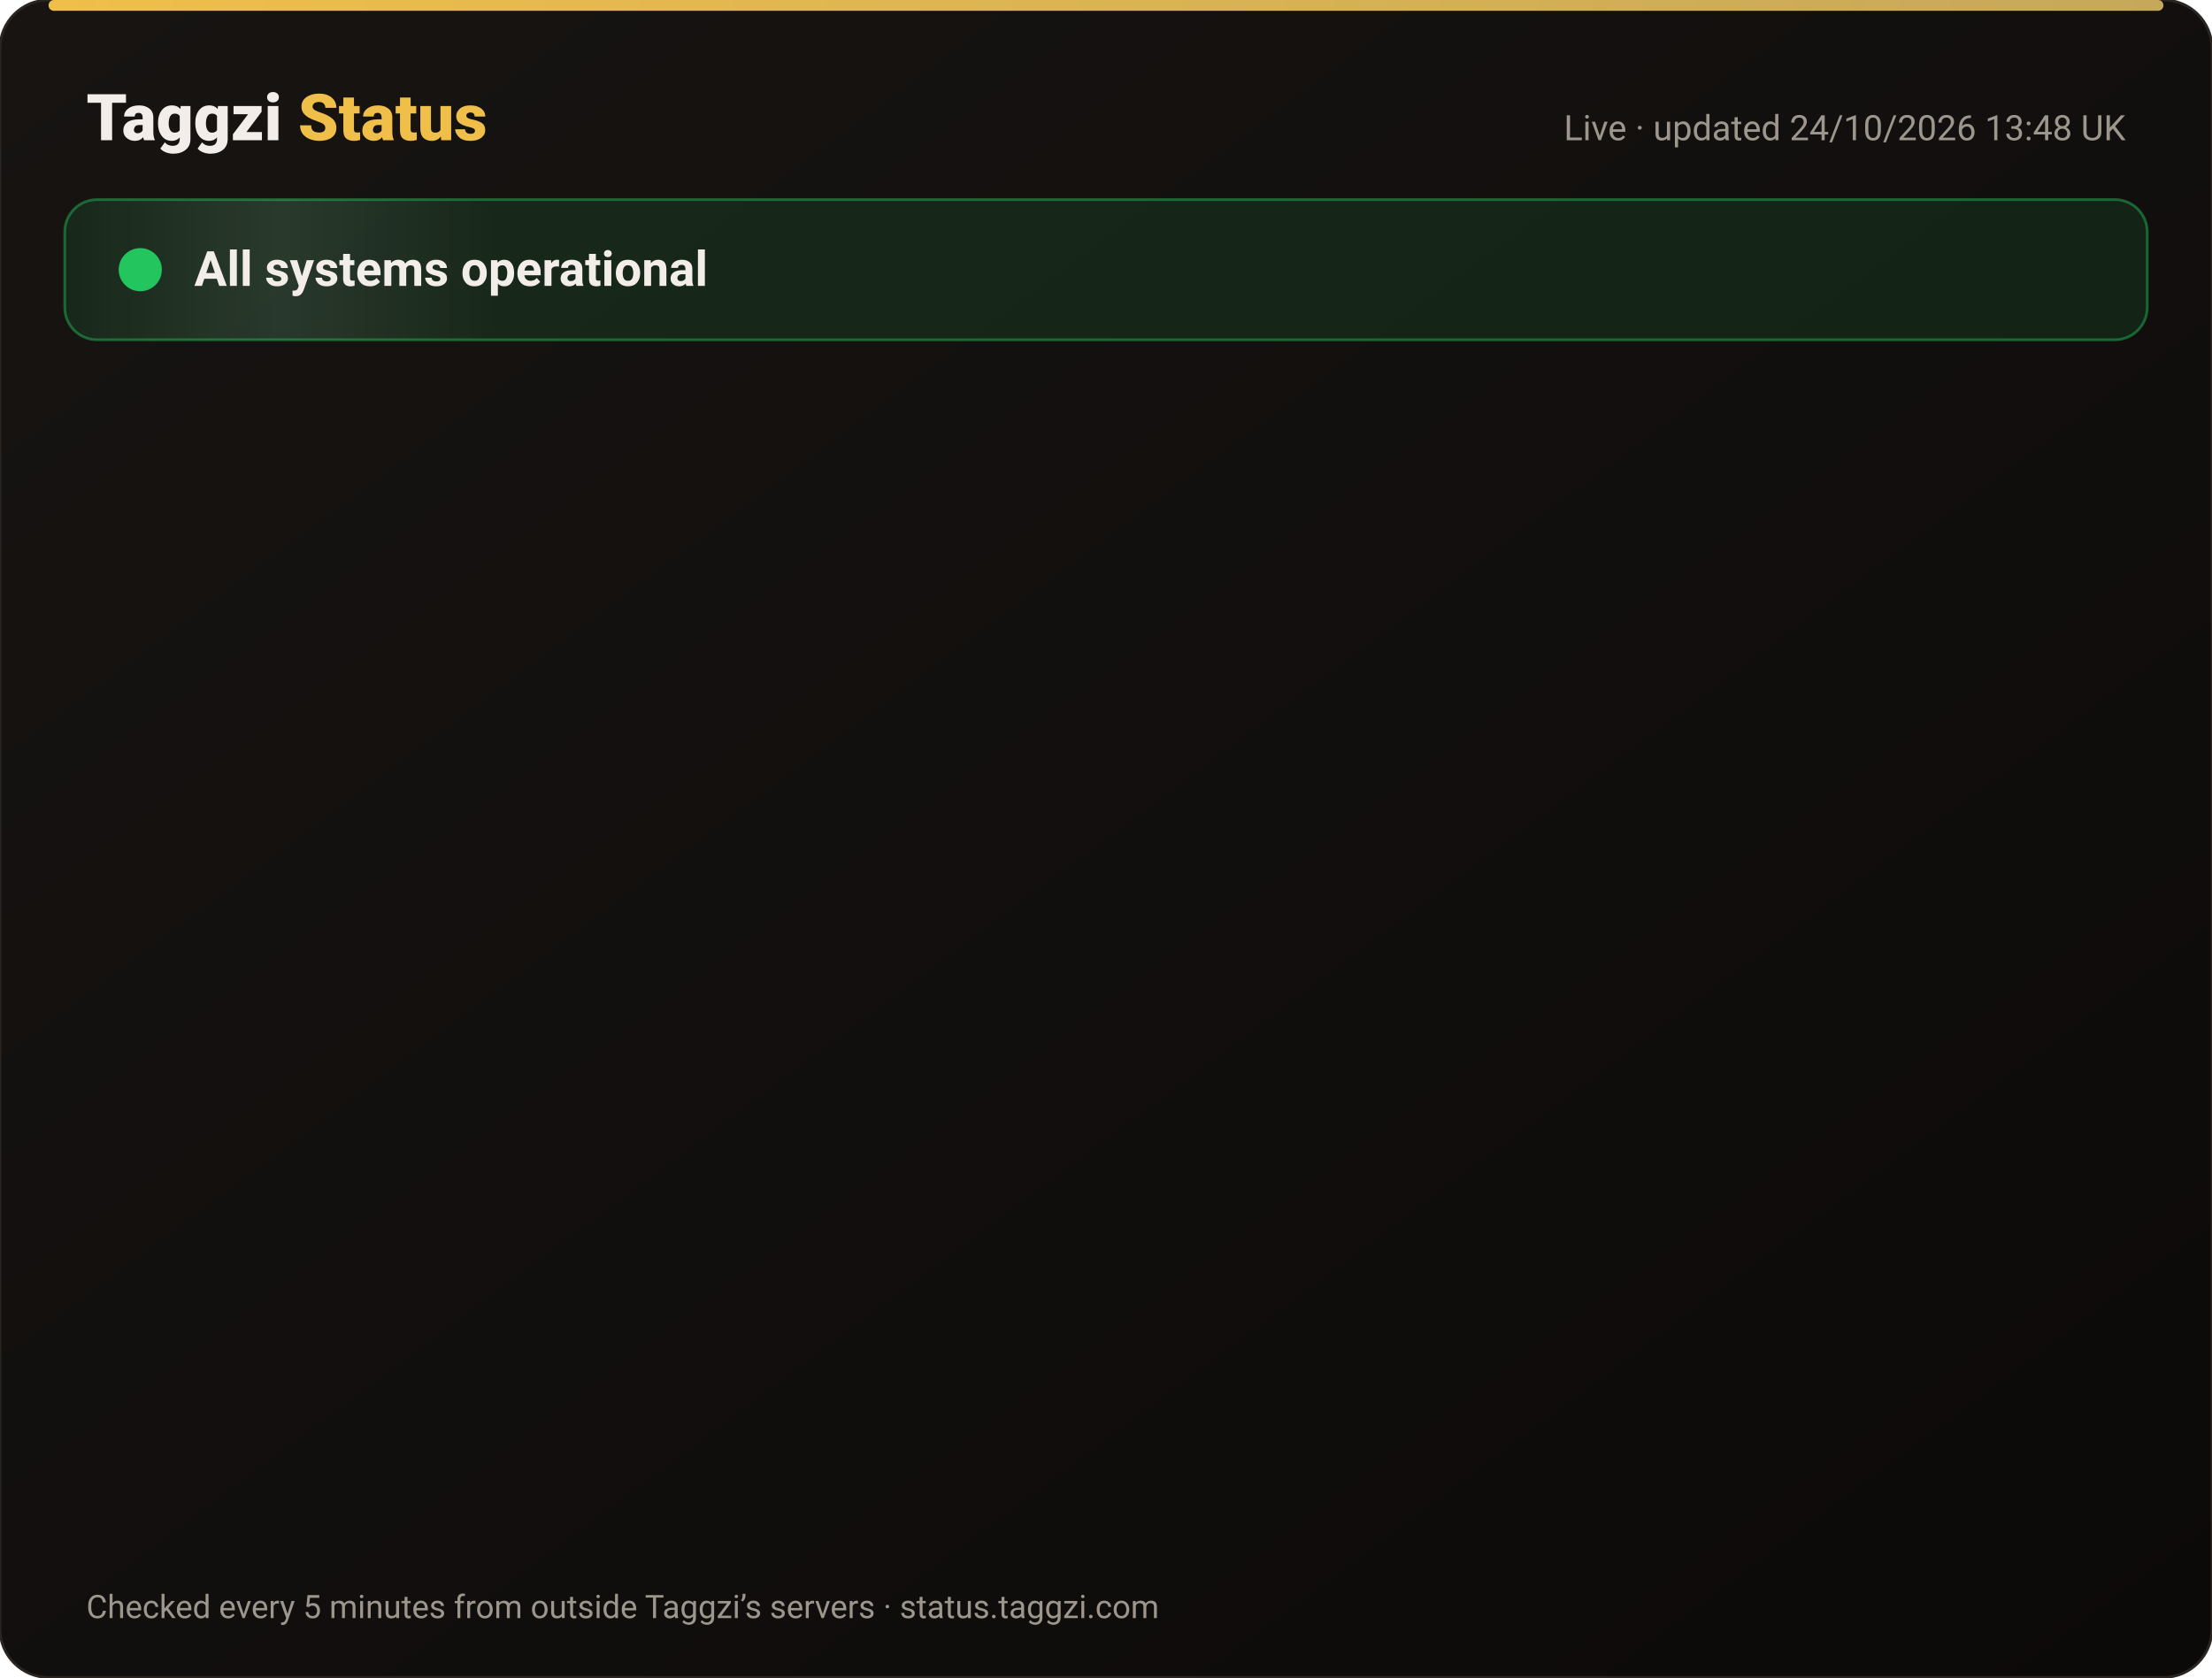
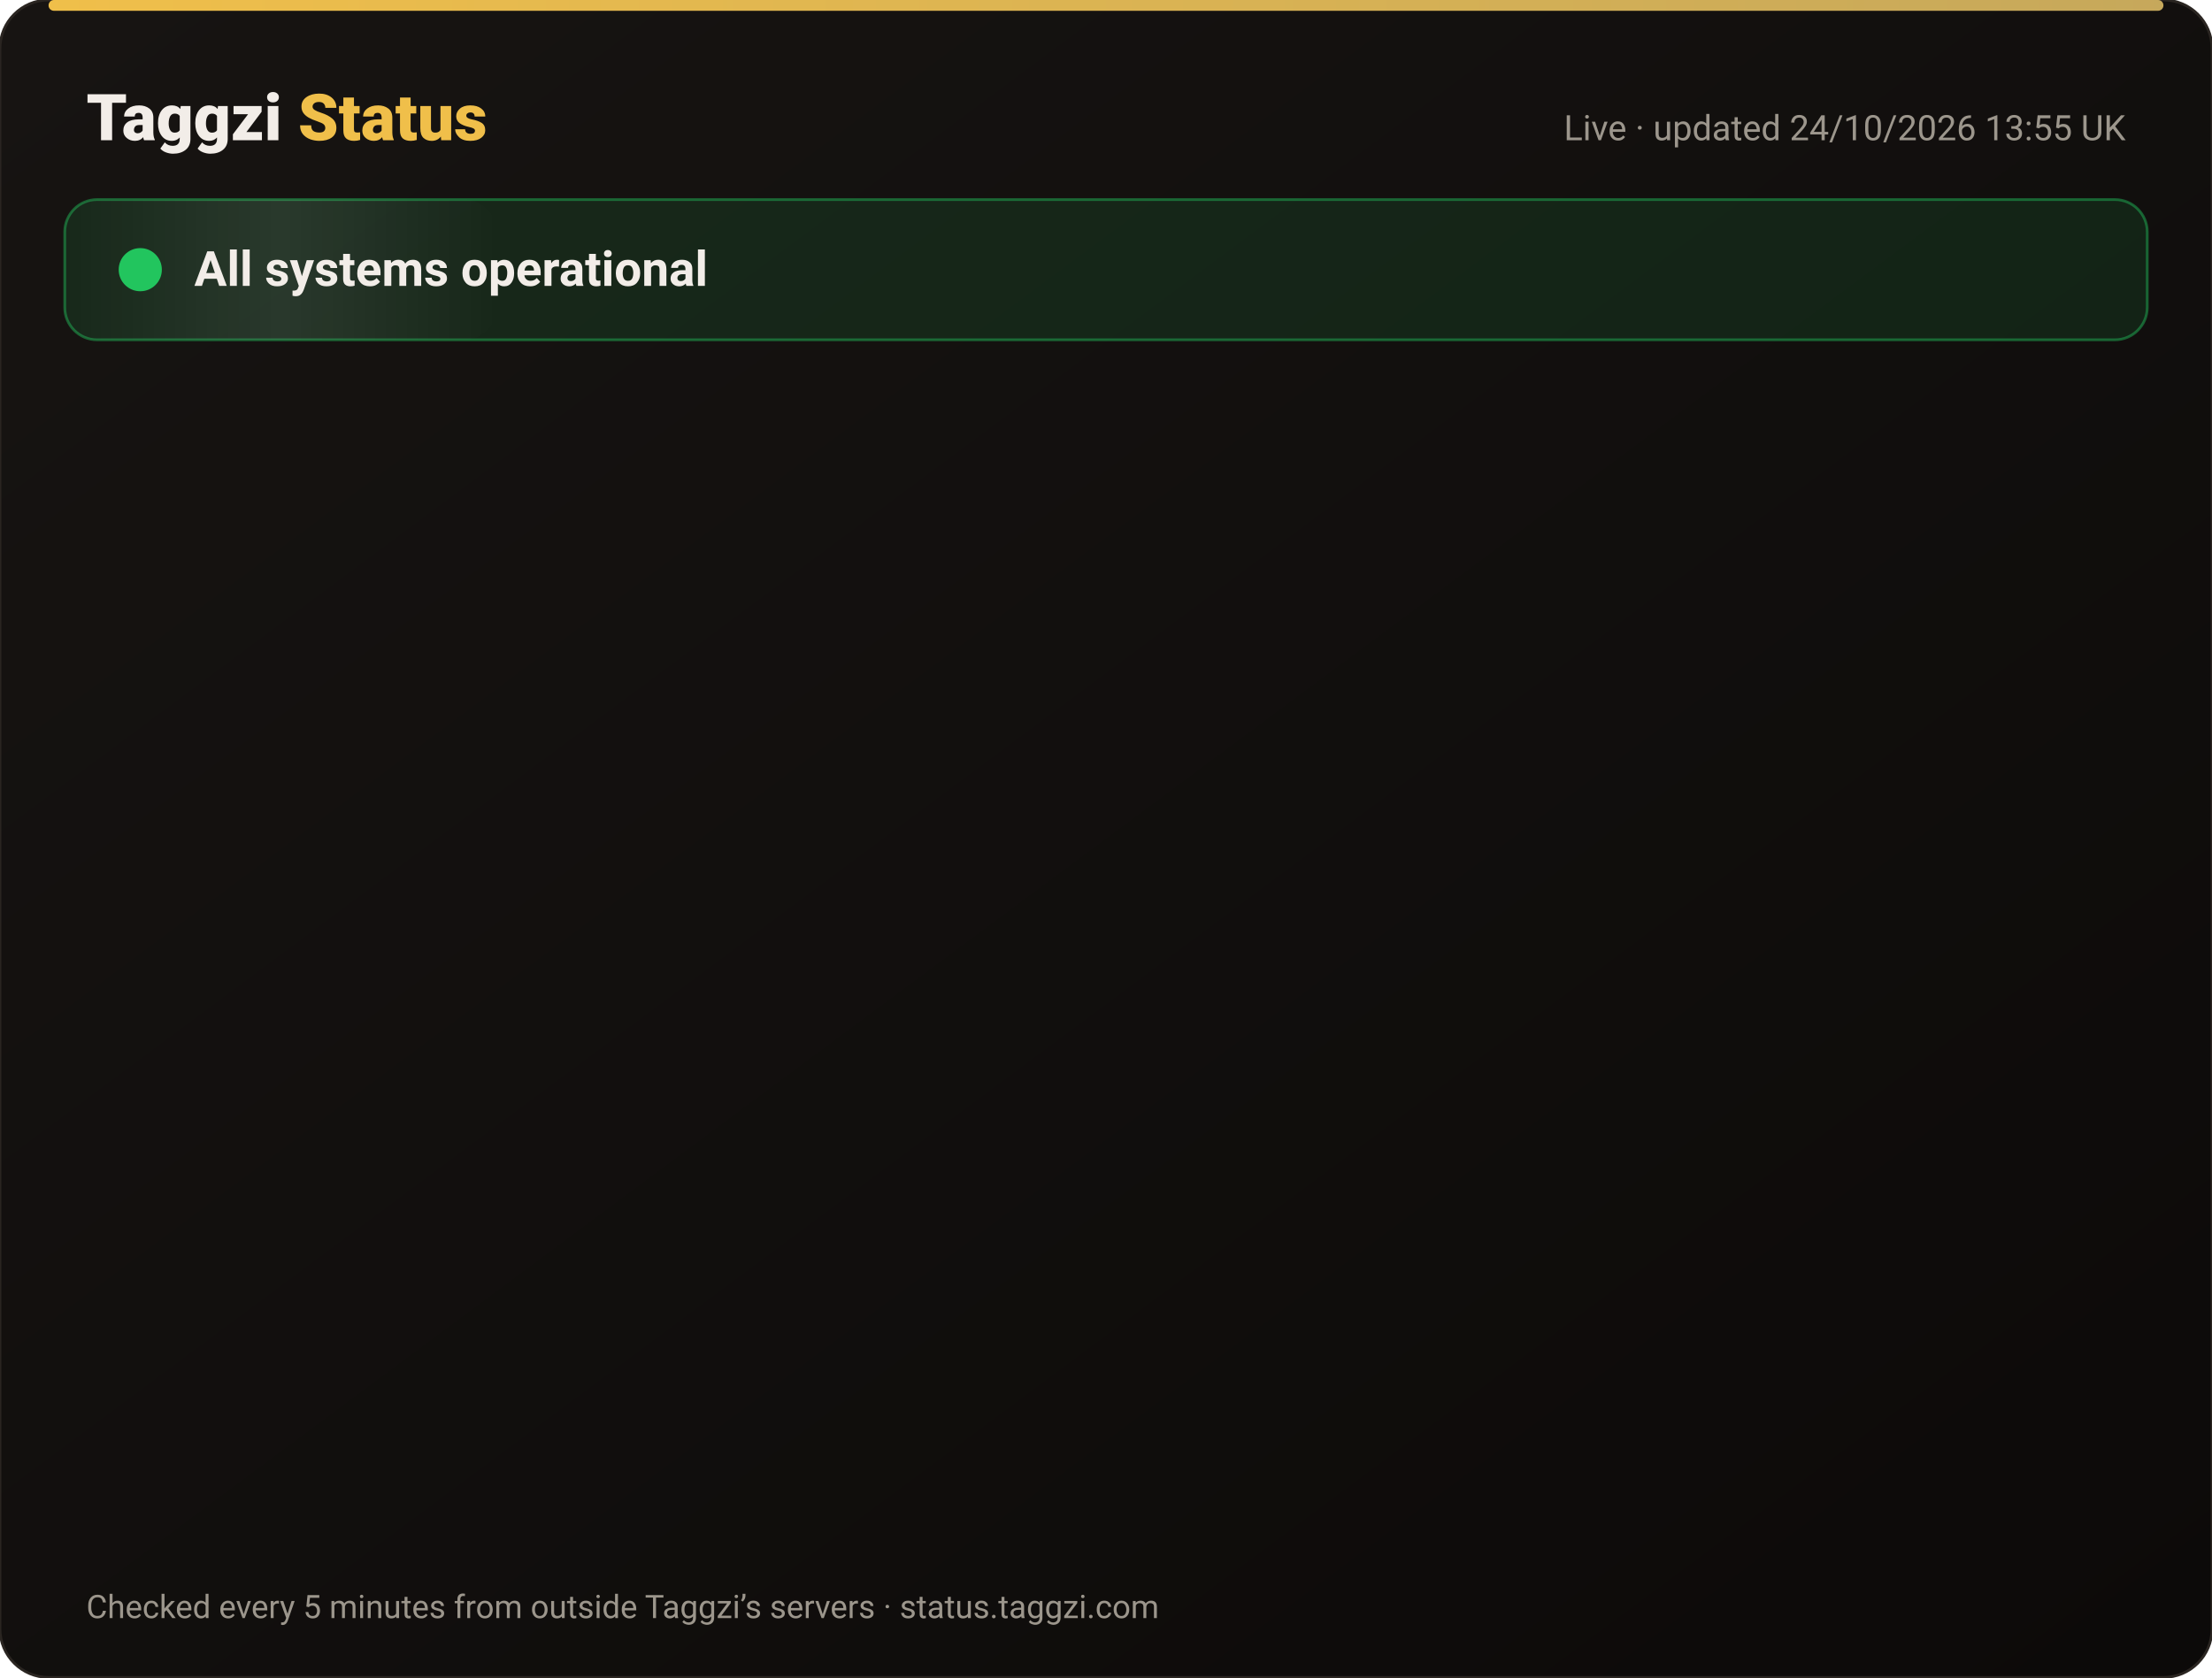
<svg xmlns="http://www.w3.org/2000/svg" width="820" height="622" viewBox="0 0 820 622" font-family="-apple-system,Segoe UI,Roboto,Helvetica,Arial,sans-serif">
  <defs>
    <linearGradient id="bg" x1="0" y1="0" x2="1" y2="1">
      <stop offset="0" stop-color="#171412" />
      <stop offset="1" stop-color="#0C0A09" />
    </linearGradient>
    <linearGradient id="gold" x1="0" x2="1">
      <stop offset="0" stop-color="#F0BF4A" />
      <stop offset="1" stop-color="#c6a85b" />
    </linearGradient>
    <linearGradient id="shine" x1="0" x2="1">
      <stop offset="0" stop-color="#fff" stop-opacity="0" />
      <stop offset=".5" stop-color="#fff" stop-opacity=".08" />
      <stop offset="1" stop-color="#fff" stop-opacity="0" />
    </linearGradient>
  </defs>
  <rect width="820" height="622" rx="18" fill="url(#bg)" stroke="#2a2521" />
  <rect x="18" y="0" width="784" height="4" rx="2" fill="url(#gold)" />
  <text x="32" y="52" font-size="24" font-weight="800" fill="#F2EDE8">Taggzi <tspan fill="#F0BF4A">Status</tspan>
  </text>
-   <text x="788" y="52" font-size="13" fill="#9C968C" text-anchor="end">Live · updated 24/10/2026 13:48 UK</text>
+   <text x="788" y="52" font-size="13" fill="#9C968C" text-anchor="end">Live · updated 24/10/2026 13:55 UK</text>
  <rect x="24" y="74" width="772" height="52" rx="12" fill="#22c55e" fill-opacity=".12" stroke="#22c55e" stroke-opacity=".45" />
  <rect x="24" y="74" width="160" height="52" rx="12" fill="url(#shine)">
    <animate attributeName="x" from="-160" to="820" dur="4s" repeatCount="indefinite" />
  </rect>
  <circle cx="52" cy="100" r="7" fill="#22c55e" />
  <circle cx="52" cy="100" r="7" fill="none" stroke="#22c55e" stroke-width="2">
    <animate attributeName="r" values="7;15;7" dur="2s" repeatCount="indefinite" />
    <animate attributeName="opacity" values=".9;0;.9" dur="2s" repeatCount="indefinite" />
  </circle>
  <text x="72" y="106" font-size="18" font-weight="700" fill="#F2EDE8">All systems operational</text>
  <g opacity="0">
    <animate attributeName="opacity" from="0" to="1" begin="0.00s" dur=".6s" fill="freeze" />
    <line x1="32" y1="188" x2="788" y2="188" stroke="#2a2521" />
    <circle cx="44" cy="166" r="6" fill="#22c55e">
      <animate attributeName="opacity" values="1;.45;1" dur="2.4s" begin="0.00s" repeatCount="indefinite" />
    </circle>
    <text x="62" y="171" font-size="15" font-weight="650" fill="#F2EDE8">Website</text>
    <text x="630" y="171" font-size="13" fill="#9C968C" text-anchor="end">99.99% uptime</text>
    <rect x="648" y="154" width="140" height="24" rx="12" fill="#22c55e" fill-opacity=".14" stroke="#22c55e" stroke-opacity=".5" />
    <text x="718" y="171" font-size="12" font-weight="700" fill="#22c55e" text-anchor="middle">Operational</text>
  </g>
  <g opacity="0">
    <animate attributeName="opacity" from="0" to="1" begin="0.15s" dur=".6s" fill="freeze" />
    <line x1="32" y1="234" x2="788" y2="234" stroke="#2a2521" />
    <circle cx="44" cy="212" r="6" fill="#22c55e">
      <animate attributeName="opacity" values="1;.45;1" dur="2.4s" begin="0.15s" repeatCount="indefinite" />
    </circle>
    <text x="62" y="217" font-size="15" font-weight="650" fill="#F2EDE8">Tag scans</text>
    <text x="630" y="217" font-size="13" fill="#9C968C" text-anchor="end">99.99% uptime</text>
    <rect x="648" y="200" width="140" height="24" rx="12" fill="#22c55e" fill-opacity=".14" stroke="#22c55e" stroke-opacity=".5" />
    <text x="718" y="217" font-size="12" font-weight="700" fill="#22c55e" text-anchor="middle">Operational</text>
  </g>
  <g opacity="0">
    <animate attributeName="opacity" from="0" to="1" begin="0.30s" dur=".6s" fill="freeze" />
    <line x1="32" y1="280" x2="788" y2="280" stroke="#2a2521" />
    <circle cx="44" cy="258" r="6" fill="#22c55e">
      <animate attributeName="opacity" values="1;.45;1" dur="2.4s" begin="0.30s" repeatCount="indefinite" />
    </circle>
    <text x="62" y="263" font-size="15" font-weight="650" fill="#F2EDE8">Manual tag lookup</text>
    <text x="630" y="263" font-size="13" fill="#9C968C" text-anchor="end">99.99% uptime</text>
    <rect x="648" y="246" width="140" height="24" rx="12" fill="#22c55e" fill-opacity=".14" stroke="#22c55e" stroke-opacity=".5" />
    <text x="718" y="263" font-size="12" font-weight="700" fill="#22c55e" text-anchor="middle">Operational</text>
  </g>
  <g opacity="0">
    <animate attributeName="opacity" from="0" to="1" begin="0.45s" dur=".6s" fill="freeze" />
    <line x1="32" y1="326" x2="788" y2="326" stroke="#2a2521" />
    <circle cx="44" cy="304" r="6" fill="#22c55e">
      <animate attributeName="opacity" values="1;.45;1" dur="2.4s" begin="0.45s" repeatCount="indefinite" />
    </circle>
    <text x="62" y="309" font-size="15" font-weight="650" fill="#F2EDE8">App &amp; login</text>
    <text x="630" y="309" font-size="13" fill="#9C968C" text-anchor="end">99.99% uptime</text>
    <rect x="648" y="292" width="140" height="24" rx="12" fill="#22c55e" fill-opacity=".14" stroke="#22c55e" stroke-opacity=".5" />
    <text x="718" y="309" font-size="12" font-weight="700" fill="#22c55e" text-anchor="middle">Operational</text>
  </g>
  <g opacity="0">
    <animate attributeName="opacity" from="0" to="1" begin="0.60s" dur=".6s" fill="freeze" />
    <line x1="32" y1="372" x2="788" y2="372" stroke="#2a2521" />
    <circle cx="44" cy="350" r="6" fill="#22c55e">
      <animate attributeName="opacity" values="1;.45;1" dur="2.4s" begin="0.60s" repeatCount="indefinite" />
    </circle>
    <text x="62" y="355" font-size="15" font-weight="650" fill="#F2EDE8">Community alerts</text>
    <text x="630" y="355" font-size="13" fill="#9C968C" text-anchor="end">99.99% uptime</text>
    <rect x="648" y="338" width="140" height="24" rx="12" fill="#22c55e" fill-opacity=".14" stroke="#22c55e" stroke-opacity=".5" />
    <text x="718" y="355" font-size="12" font-weight="700" fill="#22c55e" text-anchor="middle">Operational</text>
  </g>
  <g opacity="0">
    <animate attributeName="opacity" from="0" to="1" begin="0.75s" dur=".6s" fill="freeze" />
    <line x1="32" y1="418" x2="788" y2="418" stroke="#2a2521" />
    <circle cx="44" cy="396" r="6" fill="#22c55e">
      <animate attributeName="opacity" values="1;.45;1" dur="2.4s" begin="0.75s" repeatCount="indefinite" />
    </circle>
    <text x="62" y="401" font-size="15" font-weight="650" fill="#F2EDE8">Private calling</text>
    <text x="630" y="401" font-size="13" fill="#9C968C" text-anchor="end">99.99% uptime</text>
    <rect x="648" y="384" width="140" height="24" rx="12" fill="#22c55e" fill-opacity=".14" stroke="#22c55e" stroke-opacity=".5" />
    <text x="718" y="401" font-size="12" font-weight="700" fill="#22c55e" text-anchor="middle">Operational</text>
  </g>
  <g opacity="0">
    <animate attributeName="opacity" from="0" to="1" begin="0.90s" dur=".6s" fill="freeze" />
    <line x1="32" y1="464" x2="788" y2="464" stroke="#2a2521" />
    <circle cx="44" cy="442" r="6" fill="#22c55e">
      <animate attributeName="opacity" values="1;.45;1" dur="2.4s" begin="0.90s" repeatCount="indefinite" />
    </circle>
    <text x="62" y="447" font-size="15" font-weight="650" fill="#F2EDE8">Payments</text>
    <text x="630" y="447" font-size="13" fill="#9C968C" text-anchor="end">99.97% uptime</text>
    <rect x="648" y="430" width="140" height="24" rx="12" fill="#22c55e" fill-opacity=".14" stroke="#22c55e" stroke-opacity=".5" />
    <text x="718" y="447" font-size="12" font-weight="700" fill="#22c55e" text-anchor="middle">Operational</text>
  </g>
  <g opacity="0">
    <animate attributeName="opacity" from="0" to="1" begin="1.05s" dur=".6s" fill="freeze" />
    <line x1="32" y1="510" x2="788" y2="510" stroke="#2a2521" />
    <circle cx="44" cy="488" r="6" fill="#22c55e">
      <animate attributeName="opacity" values="1;.45;1" dur="2.4s" begin="1.05s" repeatCount="indefinite" />
    </circle>
    <text x="62" y="493" font-size="15" font-weight="650" fill="#F2EDE8">Email &amp; support</text>
    <text x="630" y="493" font-size="13" fill="#9C968C" text-anchor="end">99.99% uptime</text>
    <rect x="648" y="476" width="140" height="24" rx="12" fill="#22c55e" fill-opacity=".14" stroke="#22c55e" stroke-opacity=".5" />
    <text x="718" y="493" font-size="12" font-weight="700" fill="#22c55e" text-anchor="middle">Operational</text>
  </g>
  <g opacity="0">
    <animate attributeName="opacity" from="0" to="1" begin="1.20s" dur=".6s" fill="freeze" />
    <line x1="32" y1="556" x2="788" y2="556" stroke="#2a2521" />
    <circle cx="44" cy="534" r="6" fill="#22c55e">
      <animate attributeName="opacity" values="1;.45;1" dur="2.4s" begin="1.20s" repeatCount="indefinite" />
    </circle>
    <text x="62" y="539" font-size="15" font-weight="650" fill="#F2EDE8">Secure connection (SSL)</text>
    <text x="630" y="539" font-size="13" fill="#9C968C" text-anchor="end">100.00% uptime</text>
    <rect x="648" y="522" width="140" height="24" rx="12" fill="#22c55e" fill-opacity=".14" stroke="#22c55e" stroke-opacity=".5" />
    <text x="718" y="539" font-size="12" font-weight="700" fill="#22c55e" text-anchor="middle">Operational</text>
  </g>
  <text x="32" y="600" font-size="12" fill="#9C968C">Checked every 5 minutes from outside Taggzi’s servers · status.taggzi.com</text>
</svg>
